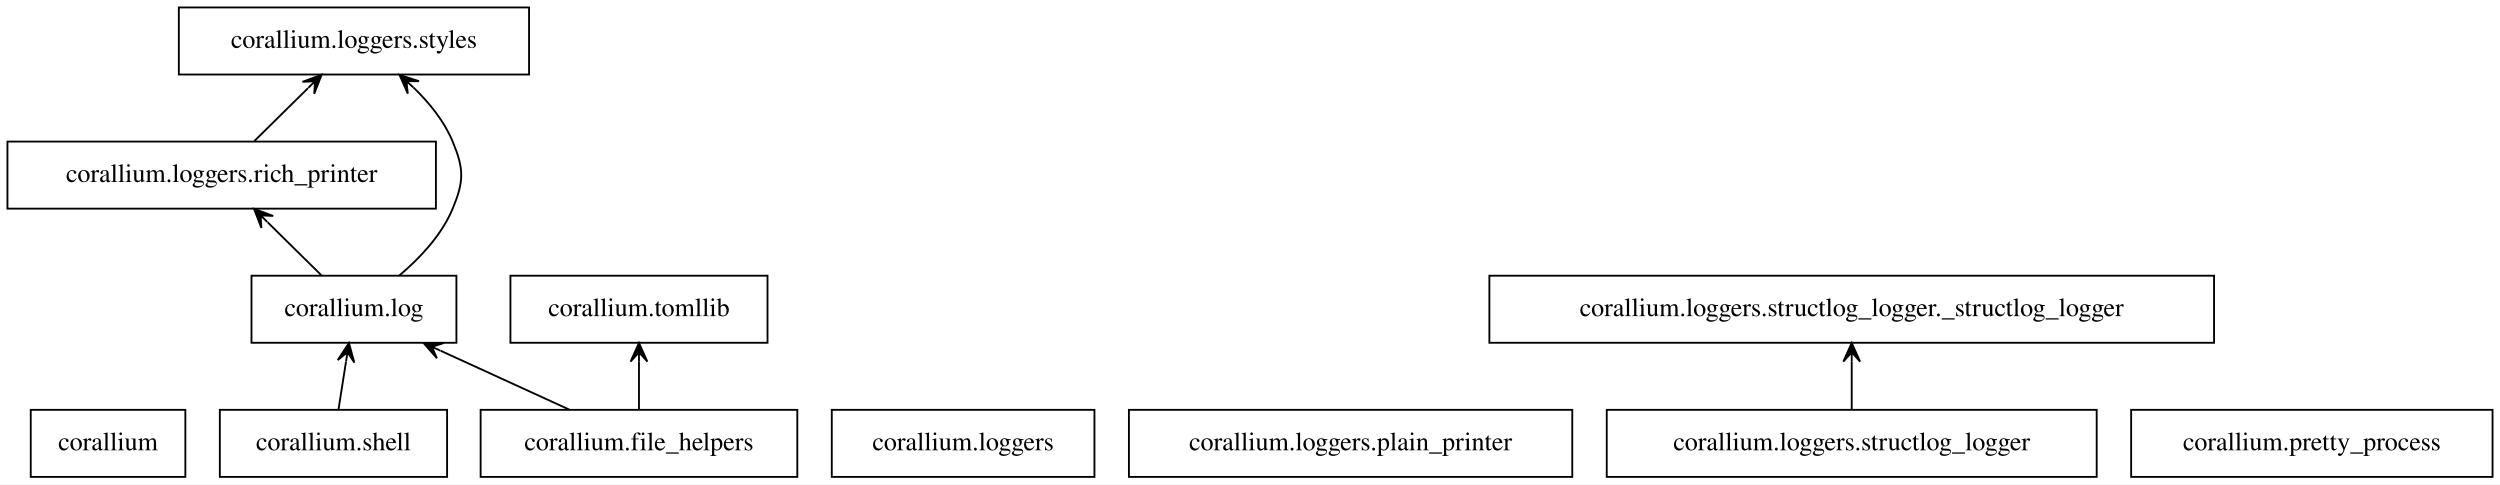
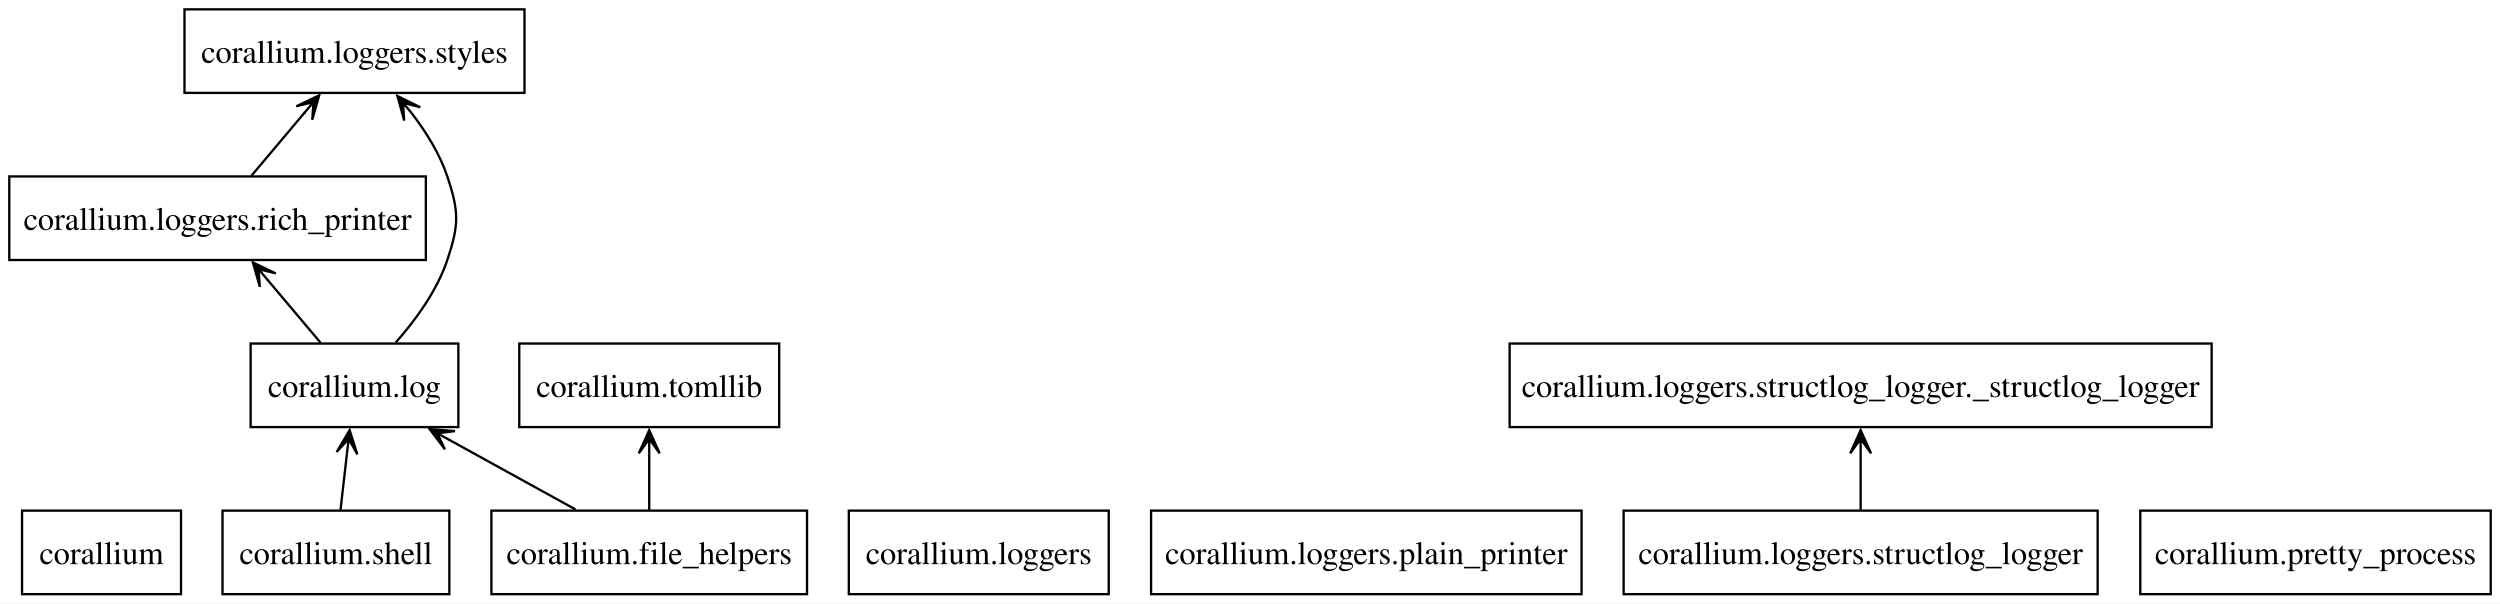
- <svg xmlns="http://www.w3.org/2000/svg" width="1342pt" height="260pt" viewBox="0.00 0.00 1342.00 260.00">
+ <svg xmlns="http://www.w3.org/2000/svg" width="1077pt" height="260pt" viewBox="0.00 0.00 1077.25 260.00">
  <g id="graph0" class="graph" transform="scale(1 1) rotate(0) translate(4 256)">
-     <polygon fill="white" stroke="transparent" points="-4,4 -4,-256 1338,-256 1338,4 -4,4" />
+     <polygon fill="white" stroke="none" points="-4,4 -4,-256 1073.25,-256 1073.25,4 -4,4" />
    <g id="node1" class="node">
-       <polygon fill="none" stroke="black" points="95.5,-36 12.5,-36 12.5,0 95.5,0 95.5,-36" />
-       <text text-anchor="middle" x="54" y="-14.3" font-family="Times,serif" font-size="14.00">corallium</text>
+       <polygon fill="none" stroke="black" points="74,-36 5.5,-36 5.5,0 74,0 74,-36" />
+       <text text-anchor="middle" x="39.75" y="-12.95" font-family="Times,serif" font-size="14.00">corallium</text>
    </g>
    <g id="node2" class="node">
-       <polygon fill="none" stroke="black" points="424,-36 254,-36 254,0 424,0 424,-36" />
-       <text text-anchor="middle" x="339" y="-14.3" font-family="Times,serif" font-size="14.00">corallium.file_helpers</text>
+       <polygon fill="none" stroke="black" points="343.75,-36 207.75,-36 207.75,0 343.75,0 343.75,-36" />
+       <text text-anchor="middle" x="275.75" y="-12.95" font-family="Times,serif" font-size="14.00">corallium.file_helpers</text>
    </g>
    <g id="node3" class="node">
-       <polygon fill="none" stroke="black" points="241,-108 131,-108 131,-72 241,-72 241,-108" />
-       <text text-anchor="middle" x="186" y="-86.3" font-family="Times,serif" font-size="14.00">corallium.log</text>
+       <polygon fill="none" stroke="black" points="193.5,-108 104,-108 104,-72 193.5,-72 193.5,-108" />
+       <text text-anchor="middle" x="148.75" y="-84.95" font-family="Times,serif" font-size="14.00">corallium.log</text>
    </g>
    <g id="edge1" class="edge">
-       <path fill="none" stroke="black" d="M301.57,-36.12C280.75,-45.65 254.65,-57.59 232.52,-67.72" />
-       <polygon fill="black" stroke="black" points="223.31,-71.93 230.53,-63.68 227.85,-69.85 232.4,-67.77 232.4,-67.77 232.4,-67.77 227.85,-69.85 234.27,-71.86 223.31,-71.93 223.31,-71.93" />
+       <path fill="none" stroke="black" d="M244.03,-36.48C227.54,-45.57 207.2,-56.78 189.55,-66.51" />
+       <polygon fill="black" stroke="black" points="181.13,-71.15 187.72,-62.38 184.44,-69.33 189.89,-66.32 189.89,-66.32 189.89,-66.32 184.44,-69.33 192.06,-70.27 181.13,-71.15" />
    </g>
    <g id="node12" class="node">
-       <polygon fill="none" stroke="black" points="408,-108 270,-108 270,-72 408,-72 408,-108" />
-       <text text-anchor="middle" x="339" y="-86.3" font-family="Times,serif" font-size="14.00">corallium.tomllib</text>
+       <polygon fill="none" stroke="black" points="331.75,-108 219.75,-108 219.75,-72 331.75,-72 331.75,-108" />
+       <text text-anchor="middle" x="275.75" y="-84.95" font-family="Times,serif" font-size="14.00">corallium.tomllib</text>
    </g>
    <g id="edge2" class="edge">
-       <path fill="none" stroke="black" d="M339,-36.3C339,-44.02 339,-53.29 339,-61.89" />
-       <polygon fill="black" stroke="black" points="339,-71.9 334.5,-61.9 339,-66.9 339,-61.9 339,-61.9 339,-61.9 339,-66.9 343.5,-61.9 339,-71.9 339,-71.9" />
+       <path fill="none" stroke="black" d="M275.75,-36.3C275.75,-43.68 275.75,-52.48 275.75,-60.75" />
+       <polygon fill="black" stroke="black" points="275.75,-70.68 271.25,-60.68 275.75,-66.9 275.75,-60.68 275.75,-60.68 275.75,-60.68 275.75,-66.9 280.25,-60.68 275.75,-70.68" />
    </g>
    <g id="node6" class="node">
-       <polygon fill="none" stroke="black" points="230,-180 0,-180 0,-144 230,-144 230,-180" />
-       <text text-anchor="middle" x="115" y="-158.3" font-family="Times,serif" font-size="14.00">corallium.loggers.rich_printer</text>
+       <polygon fill="none" stroke="black" points="179.5,-180 0,-180 0,-144 179.5,-144 179.5,-180" />
+       <text text-anchor="middle" x="89.75" y="-156.95" font-family="Times,serif" font-size="14.00">corallium.loggers.rich_printer</text>
    </g>
    <g id="edge3" class="edge">
-       <path fill="none" stroke="black" d="M168.45,-108.3C159.77,-116.86 149.14,-127.34 139.65,-136.7" />
-       <polygon fill="black" stroke="black" points="132.35,-143.9 136.31,-133.67 135.91,-140.39 139.47,-136.87 139.47,-136.87 139.47,-136.87 135.91,-140.39 142.63,-140.08 132.35,-143.9 132.35,-143.9" />
+       <path fill="none" stroke="black" d="M134.17,-108.3C127.24,-116.53 118.81,-126.52 111.18,-135.58" />
+       <polygon fill="black" stroke="black" points="104.95,-142.96 107.96,-132.42 107.39,-140.07 111.4,-135.32 111.4,-135.32 111.4,-135.32 107.39,-140.07 114.84,-138.22 104.95,-142.96" />
    </g>
    <g id="node9" class="node">
-       <polygon fill="none" stroke="black" points="280,-252 92,-252 92,-216 280,-216 280,-252" />
-       <text text-anchor="middle" x="186" y="-230.3" font-family="Times,serif" font-size="14.00">corallium.loggers.styles</text>
+       <polygon fill="none" stroke="black" points="222,-252 75.5,-252 75.5,-216 222,-216 222,-252" />
+       <text text-anchor="middle" x="148.75" y="-228.95" font-family="Times,serif" font-size="14.00">corallium.loggers.styles</text>
    </g>
    <g id="edge4" class="edge">
-       <path fill="none" stroke="black" d="M210.48,-108.23C221.4,-117.44 233.12,-129.81 239,-144 245.12,-158.78 245.12,-165.22 239,-180 234.46,-190.97 226.41,-200.86 217.95,-209.04" />
-       <polygon fill="black" stroke="black" points="210.48,-215.77 214.89,-205.73 214.19,-212.42 217.91,-209.07 217.91,-209.07 217.91,-209.07 214.19,-212.42 220.92,-212.42 210.48,-215.77 210.48,-215.77" />
+       <path fill="none" stroke="black" d="M166.48,-108.4C174.99,-118 184.28,-130.66 188.75,-144 193.83,-159.17 193.83,-164.83 188.75,-180 185.5,-189.69 179.71,-199.02 173.52,-207.09" />
+       <polygon fill="black" stroke="black" points="167.26,-214.66 170.16,-204.09 169.67,-211.75 173.63,-206.95 173.63,-206.95 173.63,-206.95 169.67,-211.75 177.1,-209.82 167.26,-214.66" />
    </g>
    <g id="node4" class="node">
-       <polygon fill="none" stroke="black" points="583.5,-36 442.5,-36 442.5,0 583.5,0 583.5,-36" />
-       <text text-anchor="middle" x="513" y="-14.3" font-family="Times,serif" font-size="14.00">corallium.loggers</text>
+       <polygon fill="none" stroke="black" points="473.75,-36 361.75,-36 361.75,0 473.75,0 473.75,-36" />
+       <text text-anchor="middle" x="417.75" y="-12.95" font-family="Times,serif" font-size="14.00">corallium.loggers</text>
    </g>
    <g id="node5" class="node">
-       <polygon fill="none" stroke="black" points="840,-36 602,-36 602,0 840,0 840,-36" />
-       <text text-anchor="middle" x="721" y="-14.3" font-family="Times,serif" font-size="14.00">corallium.loggers.plain_printer</text>
+       <polygon fill="none" stroke="black" points="677.5,-36 492,-36 492,0 677.5,0 677.5,-36" />
+       <text text-anchor="middle" x="584.75" y="-12.95" font-family="Times,serif" font-size="14.00">corallium.loggers.plain_printer</text>
    </g>
    <g id="edge5" class="edge">
-       <path fill="none" stroke="black" d="M132.55,-180.3C141.23,-188.86 151.86,-199.34 161.35,-208.7" />
-       <polygon fill="black" stroke="black" points="168.65,-215.9 158.37,-212.08 165.09,-212.39 161.53,-208.87 161.53,-208.87 161.53,-208.87 165.09,-212.39 164.69,-205.67 168.65,-215.9 168.65,-215.9" />
+       <path fill="none" stroke="black" d="M104.33,-180.3C111.26,-188.53 119.69,-198.52 127.32,-207.58" />
+       <polygon fill="black" stroke="black" points="133.55,-214.96 123.66,-210.22 131.11,-212.07 127.1,-207.32 127.1,-207.32 127.1,-207.32 131.11,-212.07 130.54,-204.42 133.55,-214.96" />
    </g>
    <g id="node7" class="node">
-       <polygon fill="none" stroke="black" points="1121.5,-36 858.5,-36 858.5,0 1121.5,0 1121.5,-36" />
-       <text text-anchor="middle" x="990" y="-14.3" font-family="Times,serif" font-size="14.00">corallium.loggers.structlog_logger</text>
+       <polygon fill="none" stroke="black" points="899.88,-36 695.62,-36 695.62,0 899.88,0 899.88,-36" />
+       <text text-anchor="middle" x="797.75" y="-12.95" font-family="Times,serif" font-size="14.00">corallium.loggers.structlog_logger</text>
    </g>
    <g id="node8" class="node">
-       <polygon fill="none" stroke="black" points="1184.5,-108 795.5,-108 795.5,-72 1184.5,-72 1184.5,-108" />
-       <text text-anchor="middle" x="990" y="-86.3" font-family="Times,serif" font-size="14.00">corallium.loggers.structlog_logger._structlog_logger</text>
+       <polygon fill="none" stroke="black" points="949,-108 646.5,-108 646.5,-72 949,-72 949,-108" />
+       <text text-anchor="middle" x="797.75" y="-84.95" font-family="Times,serif" font-size="14.00">corallium.loggers.structlog_logger._structlog_logger</text>
    </g>
    <g id="edge6" class="edge">
-       <path fill="none" stroke="black" d="M990,-36.3C990,-44.02 990,-53.29 990,-61.89" />
-       <polygon fill="black" stroke="black" points="990,-71.9 985.5,-61.9 990,-66.9 990,-61.9 990,-61.9 990,-61.9 990,-66.9 994.5,-61.9 990,-71.9 990,-71.9" />
+       <path fill="none" stroke="black" d="M797.75,-36.3C797.75,-43.68 797.75,-52.48 797.75,-60.75" />
+       <polygon fill="black" stroke="black" points="797.75,-70.68 793.25,-60.68 797.75,-66.9 797.75,-60.68 797.75,-60.68 797.75,-60.68 797.75,-66.9 802.25,-60.68 797.75,-70.68" />
    </g>
    <g id="node10" class="node">
-       <polygon fill="none" stroke="black" points="1334,-36 1140,-36 1140,0 1334,0 1334,-36" />
-       <text text-anchor="middle" x="1237" y="-14.3" font-family="Times,serif" font-size="14.00">corallium.pretty_process</text>
+       <polygon fill="none" stroke="black" points="1069.25,-36 918.25,-36 918.25,0 1069.25,0 1069.25,-36" />
+       <text text-anchor="middle" x="993.75" y="-12.95" font-family="Times,serif" font-size="14.00">corallium.pretty_process</text>
    </g>
    <g id="node11" class="node">
-       <polygon fill="none" stroke="black" points="236,-36 114,-36 114,0 236,0 236,-36" />
-       <text text-anchor="middle" x="175" y="-14.3" font-family="Times,serif" font-size="14.00">corallium.shell</text>
+       <polygon fill="none" stroke="black" points="189.62,-36 91.88,-36 91.88,0 189.62,0 189.62,-36" />
+       <text text-anchor="middle" x="140.75" y="-12.95" font-family="Times,serif" font-size="14.00">corallium.shell</text>
    </g>
    <g id="edge7" class="edge">
-       <path fill="none" stroke="black" d="M177.72,-36.3C178.93,-44.02 180.39,-53.29 181.74,-61.89" />
-       <polygon fill="black" stroke="black" points="183.31,-71.9 177.31,-62.72 182.54,-66.96 181.76,-62.02 181.76,-62.02 181.76,-62.02 182.54,-66.96 186.21,-61.32 183.31,-71.9 183.31,-71.9" />
+       <path fill="none" stroke="black" d="M142.73,-36.3C143.57,-43.68 144.58,-52.48 145.52,-60.75" />
+       <polygon fill="black" stroke="black" points="146.66,-70.69 141.05,-61.26 146.23,-66.93 145.52,-60.75 145.52,-60.75 145.52,-60.75 146.23,-66.93 149.99,-60.24 146.66,-70.69" />
    </g>
  </g>
</svg>
